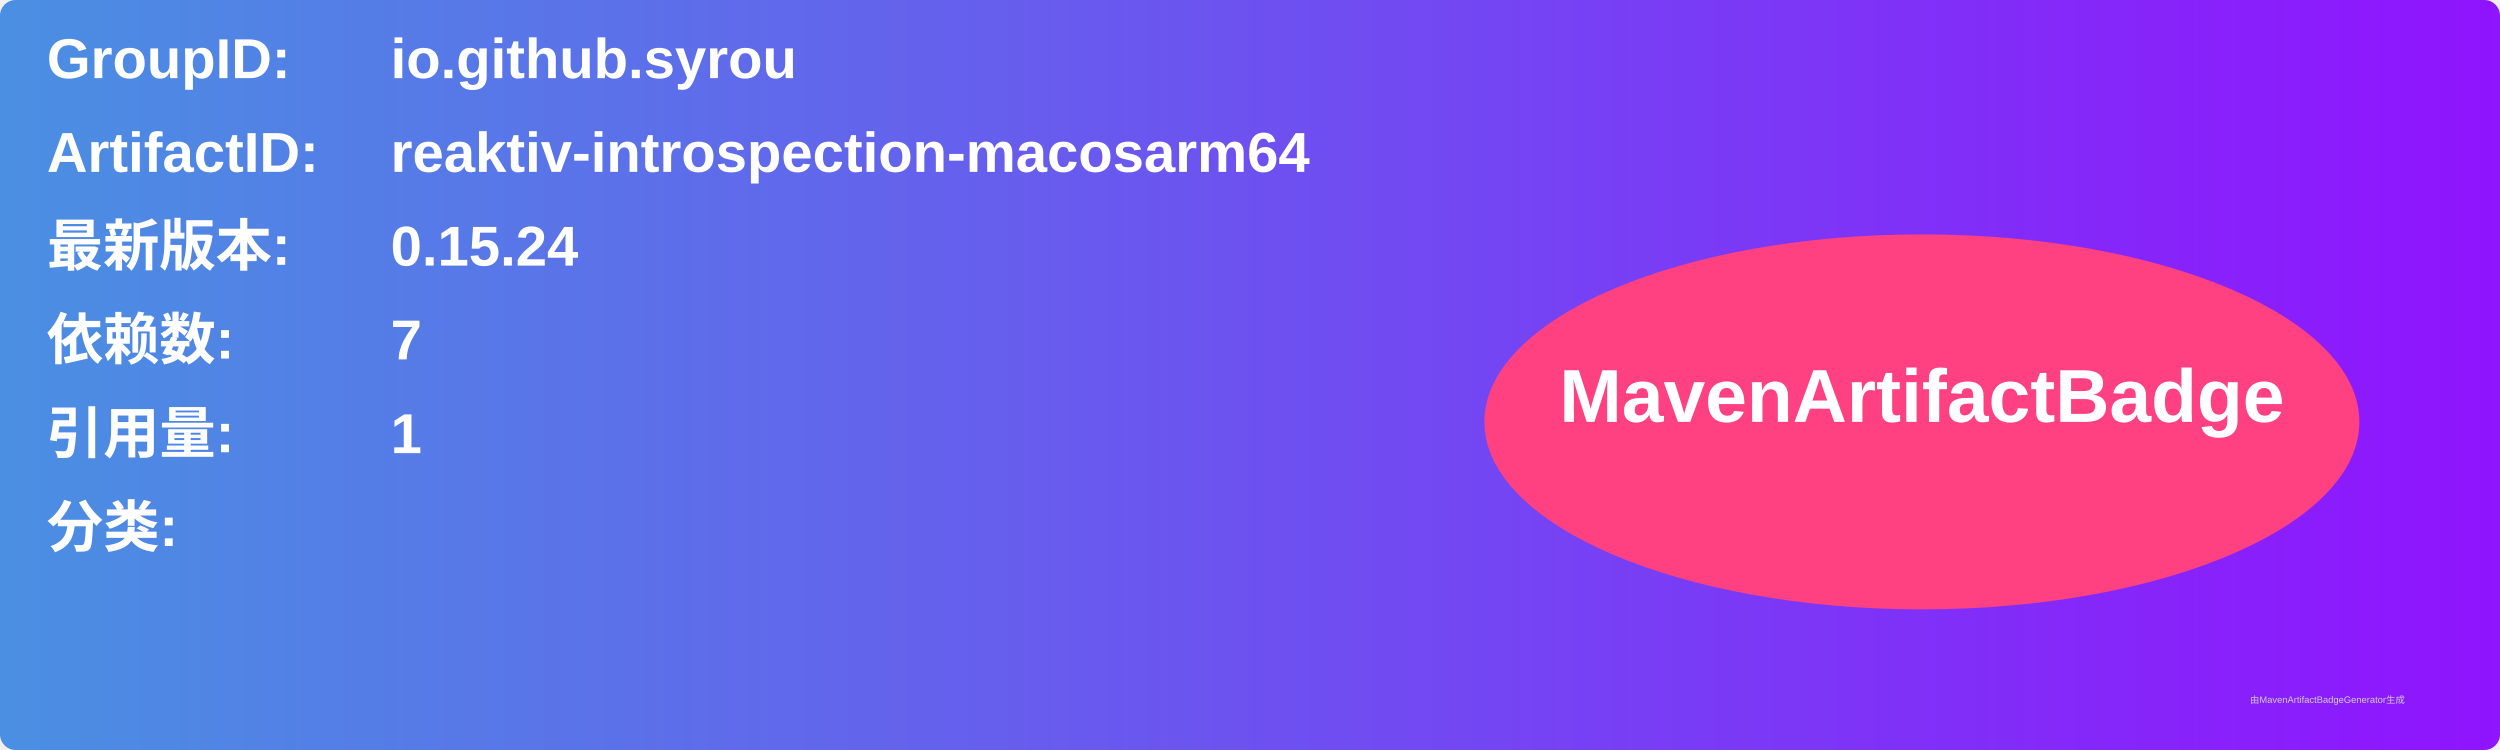
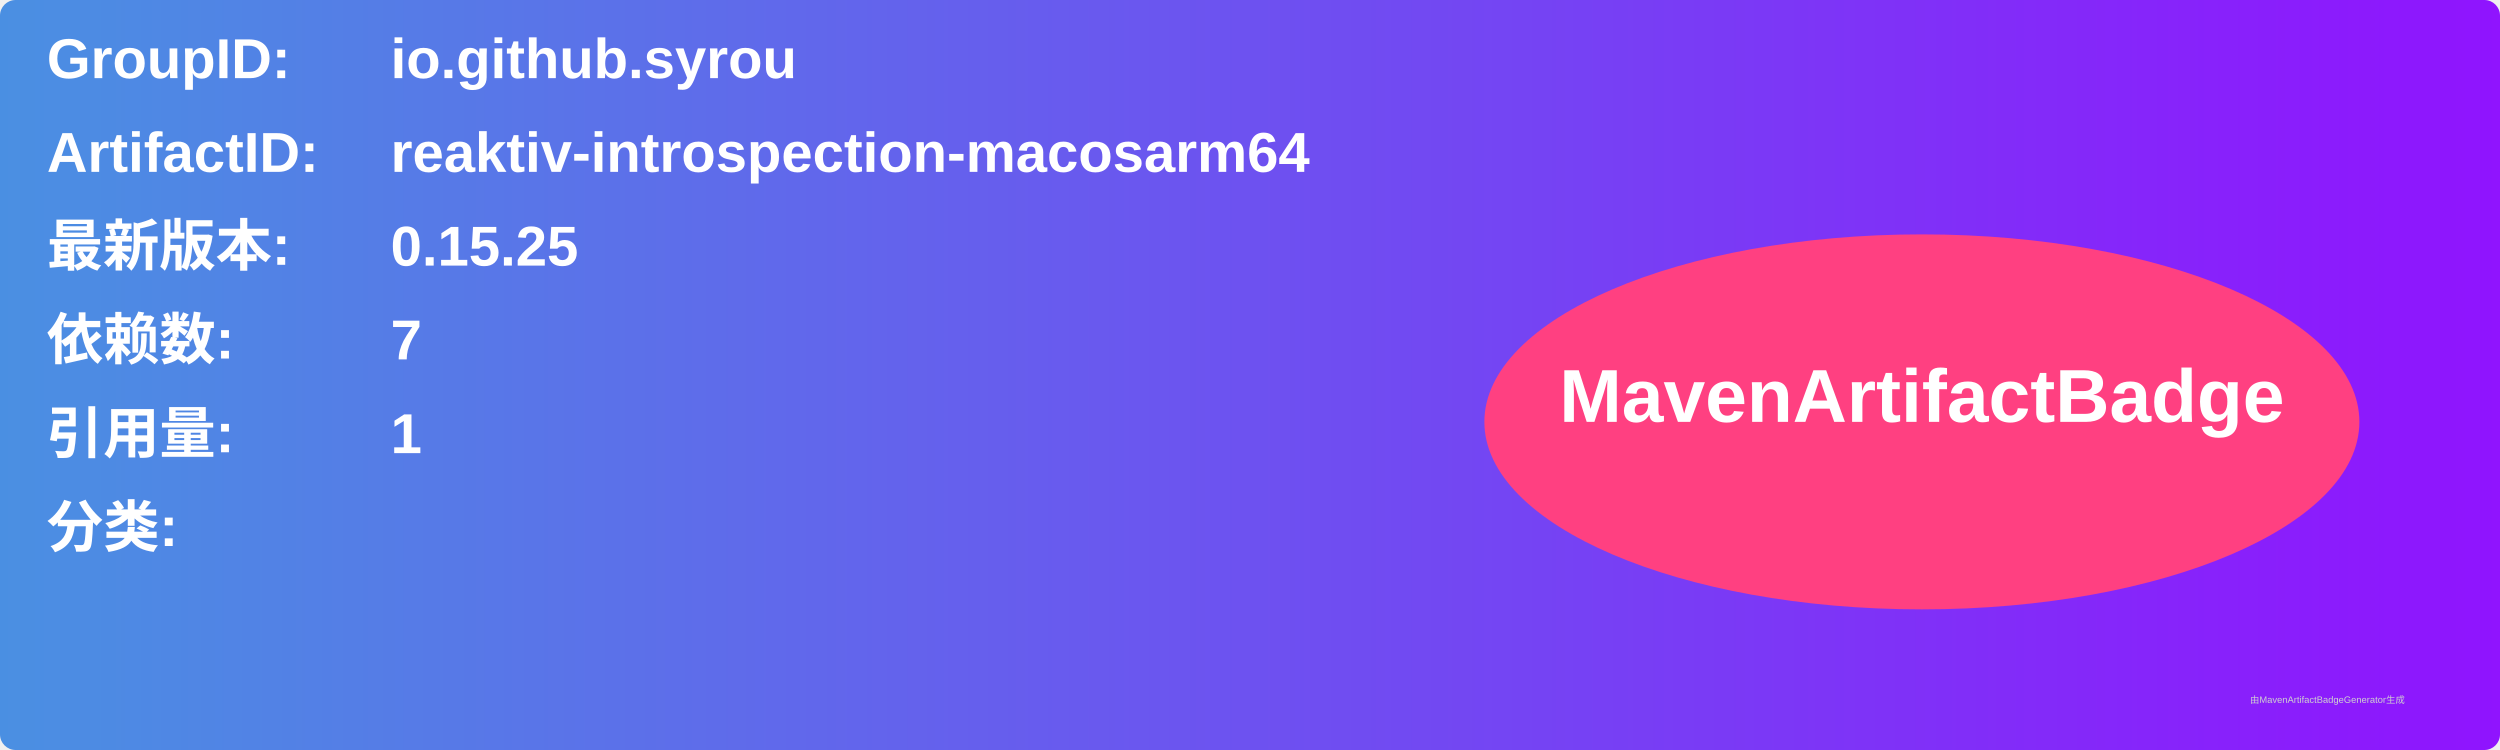
<svg xmlns="http://www.w3.org/2000/svg" width="800" height="240" viewBox="0 0 800 240">
  <linearGradient id="grad" x1="0%" y1="0%" x2="100%" y2="0%">
    <stop offset="0%" stop-color="#4a90e2" />
    <stop offset="100%" stop-color="#9013fe" />
  </linearGradient>
  <rect width="100%" height="100%" rx="5" ry="5" fill="url(#grad)" />
  <g transform="translate(15, 15)">
    <text x="0" y="10" font-family="Arial" font-size="18" fill="white" font-weight="bold" width="260">GroupID:</text>
    <text x="110" y="10" font-family="Arial" font-size="18" fill="white" font-weight="bold" width="460">io.github.syrou</text>
    <text x="0" y="40" font-family="Arial" font-size="18" fill="white" font-weight="bold" width="260">ArtifactID:</text>
    <text x="110" y="40" font-family="Arial" font-size="18" fill="white" font-weight="bold" width="460">reaktiv-introspection-macosarm64</text>
    <text x="0" y="70" font-family="Arial" font-size="18" fill="white" font-weight="bold">最新版本:</text>
    <text x="110" y="70" font-family="Arial" font-size="18" fill="white" font-weight="bold">
-       <tspan font-weight="bold">0.15.24</tspan>
+       <tspan font-weight="bold">0.15.25</tspan>
    </text>
    <text x="0" y="100" font-family="Arial" font-size="18" fill="white" font-weight="bold">依赖数: </text>
    <text x="110" y="100" font-family="Arial" font-size="18" fill="white">
      <tspan font-weight="bold">7</tspan>
    </text>
    <text x="0" y="130" font-family="Arial" font-size="18" fill="white" font-weight="bold">引用量: </text>
    <text x="110" y="130" font-family="Arial" font-size="18" fill="white">
      <tspan font-weight="bold">1</tspan>
    </text>
    <text x="0" y="160" font-family="Arial" font-size="18" fill="white" font-weight="bold">分类:</text>
    <text x="10" y="190" font-family="Arial" font-size="10" fill="white">
      <tspan font-weight="bold" />
    </text>
    <ellipse cx="600" cy="120" rx="140" ry="60" fill="#ff4081" />
    <text x="600" y="120" text-anchor="middle" font-family="Arial" font-size="24" fill="white" font-weight="bold">MavenArtifactBadge</text>
  </g>
  <text x="720" y="225" font-family="Arial" font-size="3" fill="#d0d0d0">由MavenArtifactBadgeGenerator生成</text>
</svg>
